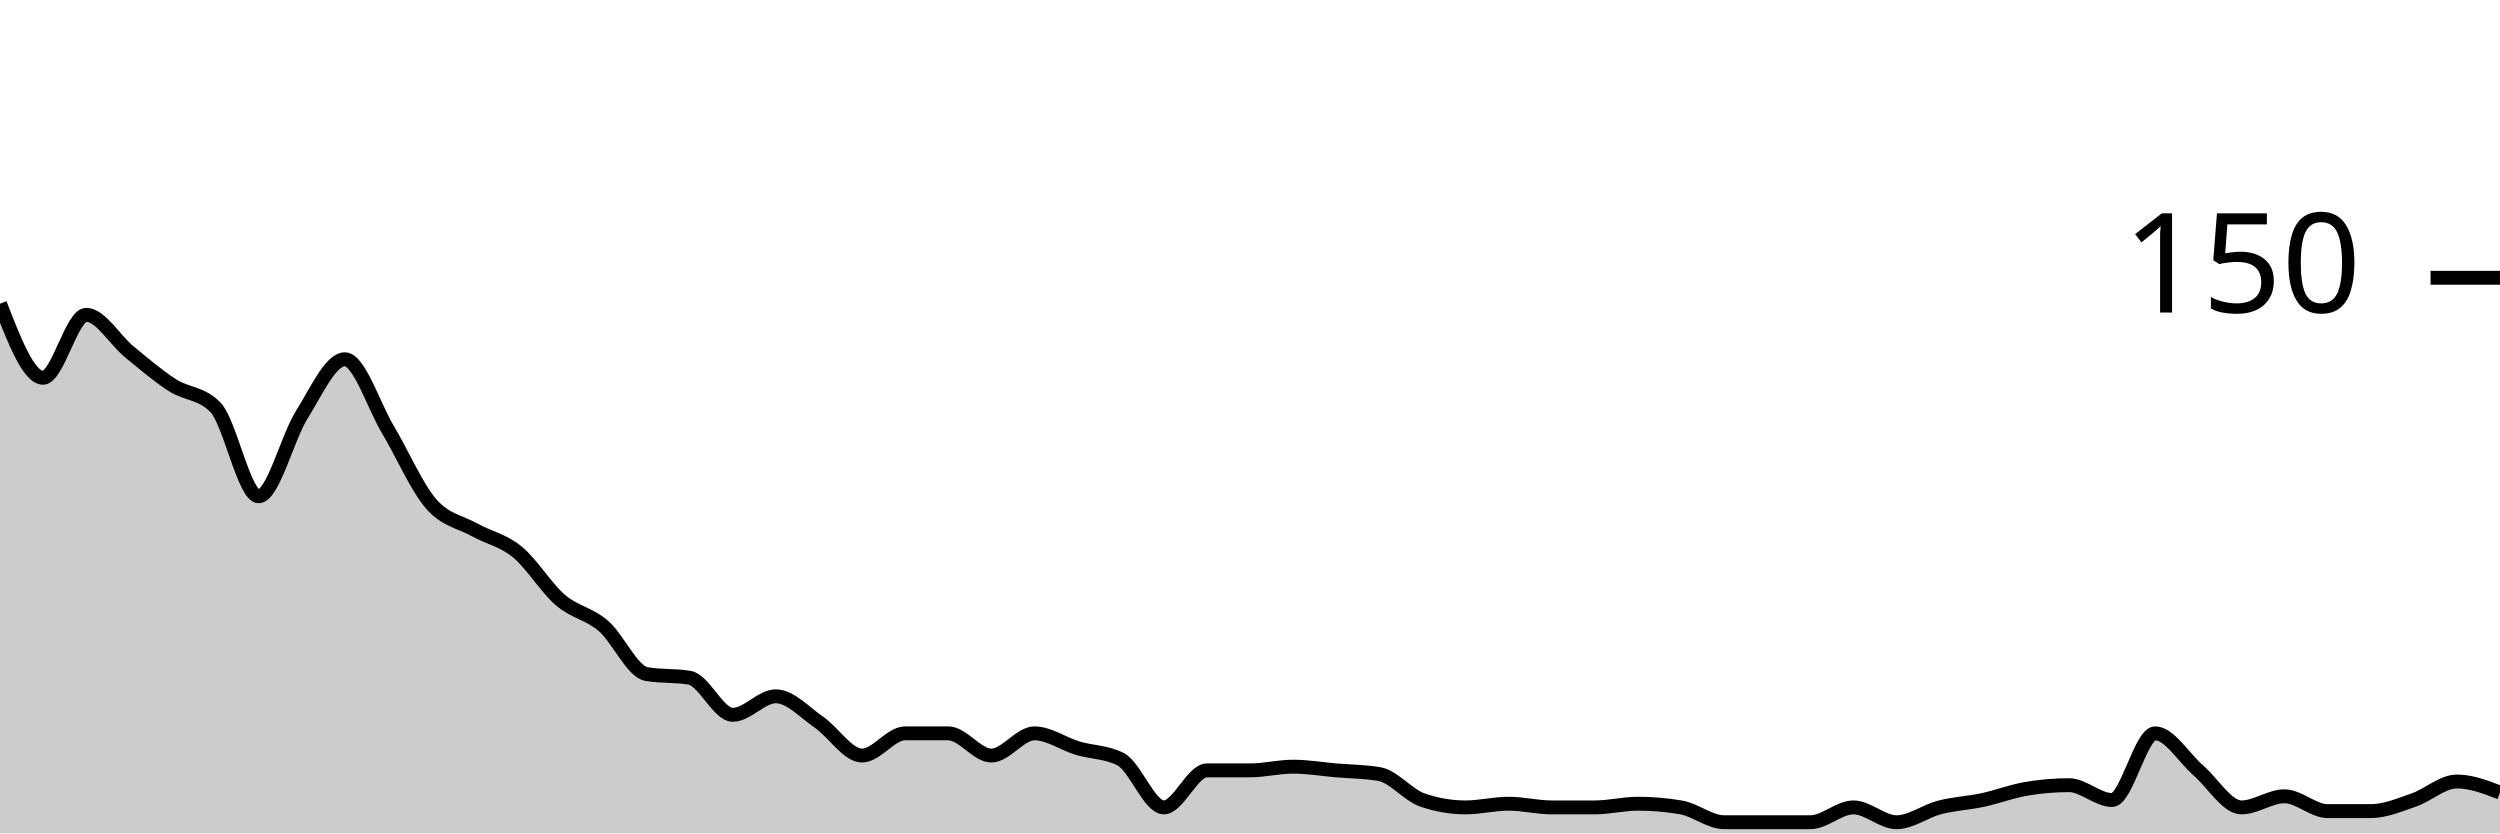
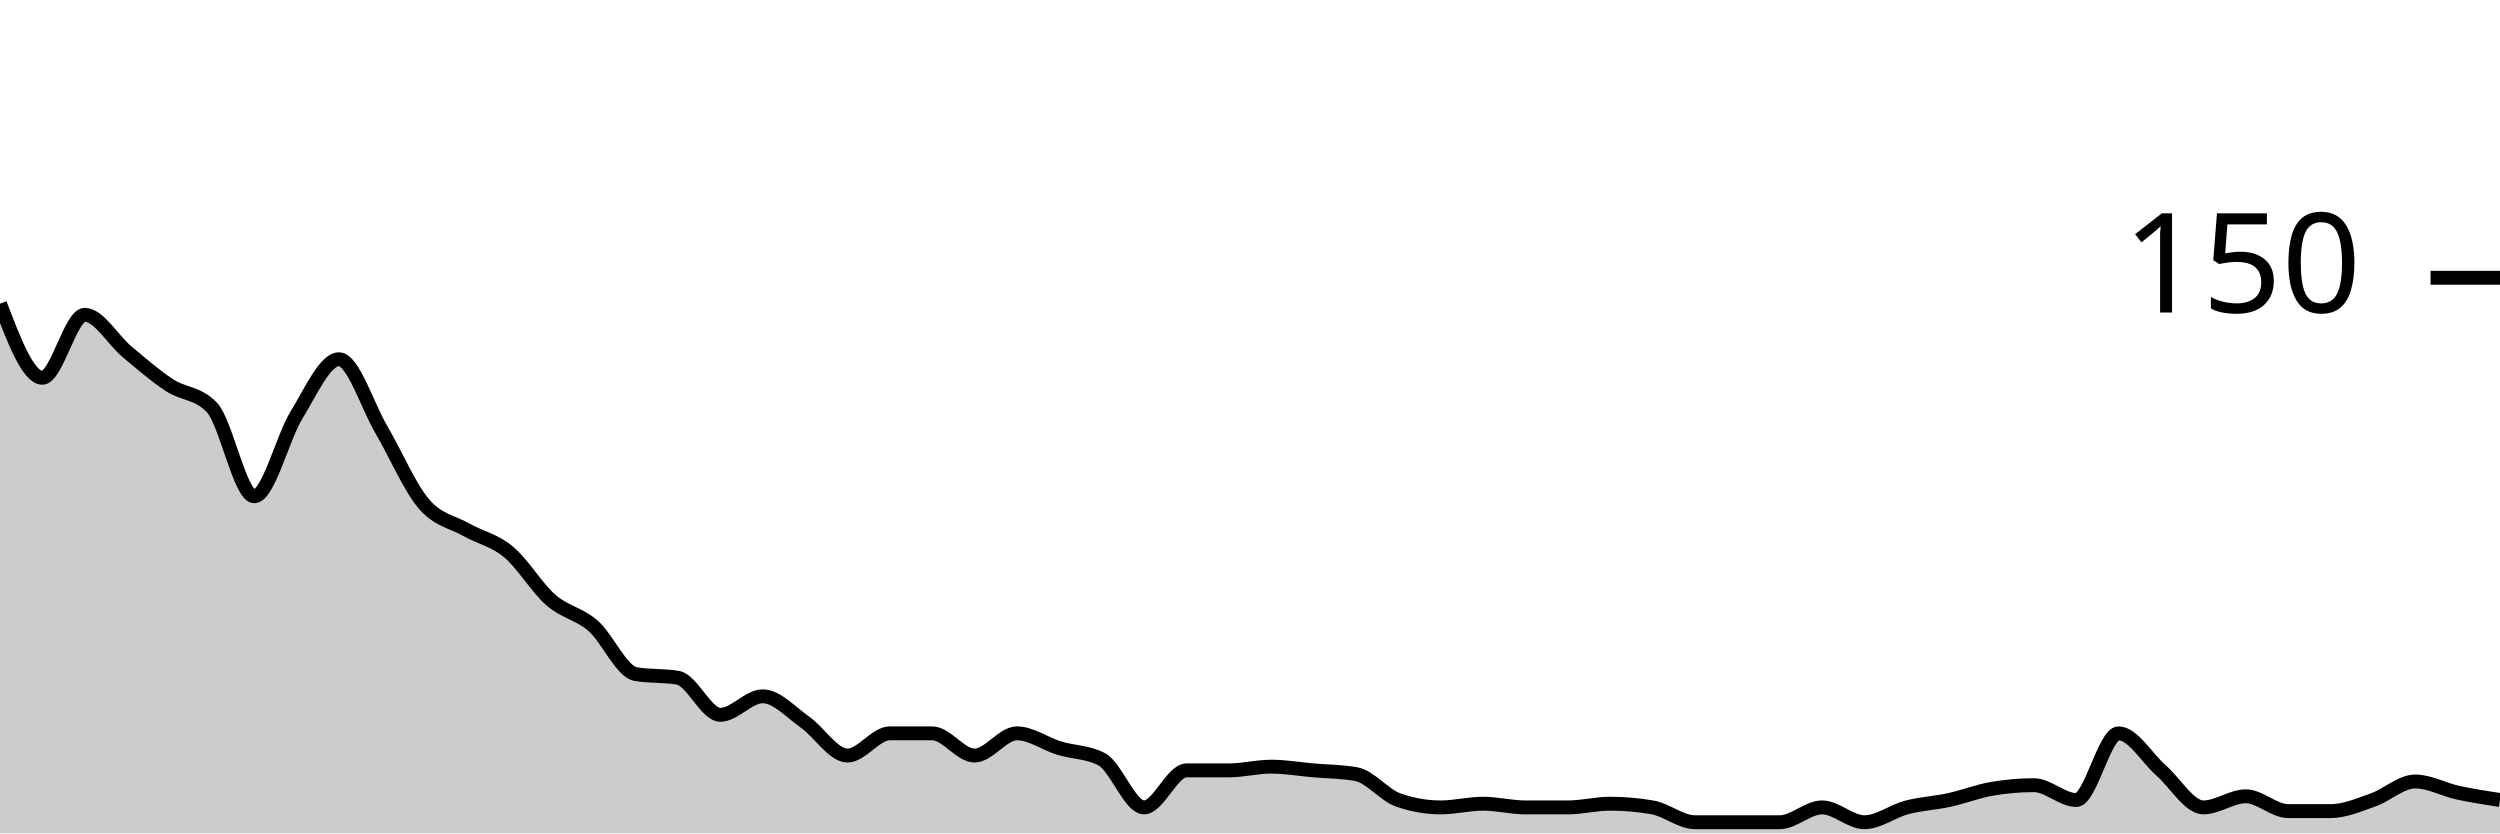
<svg xmlns="http://www.w3.org/2000/svg" viewBox="0 0 180 60">
  <g transform="translate(0,20)">
-     <path class="area" fill="rgba(0, 0, 0, 0.2)" d="M0,1.867C1.034,4.533,2.069,7.2,3.103,7.2C4.138,7.2,5.172,2.667,6.207,2.667C7.241,2.667,8.276,4.489,9.31,5.333C10.345,6.178,11.379,7.067,12.414,7.733C13.448,8.4,14.483,8.267,15.517,9.333C16.552,10.4,17.586,15.733,18.621,15.733C19.655,15.733,20.69,11.511,21.724,9.867C22.759,8.222,23.793,5.867,24.828,5.867C25.862,5.867,26.897,9.2,27.931,10.933C28.966,12.667,30,15.067,31.034,16.267C32.069,17.467,33.103,17.556,34.138,18.133C35.172,18.711,36.207,18.889,37.241,19.733C38.276,20.578,39.31,22.311,40.345,23.2C41.379,24.089,42.414,24.178,43.448,25.067C44.483,25.956,45.517,28.356,46.552,28.533C47.586,28.711,48.621,28.622,49.655,28.8C50.69,28.978,51.724,31.467,52.759,31.467C53.793,31.467,54.828,30.133,55.862,30.133C56.897,30.133,57.931,31.289,58.966,32C60,32.711,61.034,34.4,62.069,34.4C63.103,34.4,64.138,32.8,65.172,32.8C66.207,32.8,67.241,32.8,68.276,32.8C69.31,32.8,70.345,34.4,71.379,34.4C72.414,34.4,73.448,32.8,74.483,32.8C75.517,32.8,76.552,33.556,77.586,33.867C78.621,34.178,79.655,34.133,80.69,34.667C81.724,35.2,82.759,38.133,83.793,38.133C84.828,38.133,85.862,35.467,86.897,35.467C87.931,35.467,88.966,35.467,90,35.467C91.034,35.467,92.069,35.2,93.103,35.2C94.138,35.2,95.172,35.378,96.207,35.467C97.241,35.556,98.276,35.556,99.31,35.733C100.345,35.911,101.379,37.244,102.414,37.6C103.448,37.956,104.483,38.133,105.517,38.133C106.552,38.133,107.586,37.867,108.621,37.867C109.655,37.867,110.69,38.133,111.724,38.133C112.759,38.133,113.793,38.133,114.828,38.133C115.862,38.133,116.897,37.867,117.931,37.867C118.966,37.867,120,37.956,121.034,38.133C122.069,38.311,123.103,39.2,124.138,39.2C125.172,39.2,126.207,39.2,127.241,39.2C128.276,39.2,129.31,39.2,130.345,39.2C131.379,39.2,132.414,38.133,133.448,38.133C134.483,38.133,135.517,39.2,136.552,39.2C137.586,39.2,138.621,38.4,139.655,38.133C140.69,37.867,141.724,37.822,142.759,37.6C143.793,37.378,144.828,36.978,145.862,36.8C146.897,36.622,147.931,36.533,148.966,36.533C150,36.533,151.034,37.6,152.069,37.6C153.103,37.6,154.138,32.8,155.172,32.8C156.207,32.8,157.241,34.578,158.276,35.467C159.31,36.356,160.345,38.133,161.379,38.133C162.414,38.133,163.448,37.333,164.483,37.333C165.517,37.333,166.552,38.4,167.586,38.4C168.621,38.4,169.655,38.4,170.69,38.4C171.724,38.4,172.759,37.956,173.793,37.6C174.828,37.244,175.862,36.267,176.897,36.267C177.931,36.267,178.966,36.667,180,37.067L180,40C178.966,40,177.931,40,176.897,40C175.862,40,174.828,40,173.793,40C172.759,40,171.724,40,170.69,40C169.655,40,168.621,40,167.586,40C166.552,40,165.517,40,164.483,40C163.448,40,162.414,40,161.379,40C160.345,40,159.31,40,158.276,40C157.241,40,156.207,40,155.172,40C154.138,40,153.103,40,152.069,40C151.034,40,150,40,148.966,40C147.931,40,146.897,40,145.862,40C144.828,40,143.793,40,142.759,40C141.724,40,140.69,40,139.655,40C138.621,40,137.586,40,136.552,40C135.517,40,134.483,40,133.448,40C132.414,40,131.379,40,130.345,40C129.31,40,128.276,40,127.241,40C126.207,40,125.172,40,124.138,40C123.103,40,122.069,40,121.034,40C120,40,118.966,40,117.931,40C116.897,40,115.862,40,114.828,40C113.793,40,112.759,40,111.724,40C110.69,40,109.655,40,108.621,40C107.586,40,106.552,40,105.517,40C104.483,40,103.448,40,102.414,40C101.379,40,100.345,40,99.31,40C98.276,40,97.241,40,96.207,40C95.172,40,94.138,40,93.103,40C92.069,40,91.034,40,90,40C88.966,40,87.931,40,86.897,40C85.862,40,84.828,40,83.793,40C82.759,40,81.724,40,80.69,40C79.655,40,78.621,40,77.586,40C76.552,40,75.517,40,74.483,40C73.448,40,72.414,40,71.379,40C70.345,40,69.31,40,68.276,40C67.241,40,66.207,40,65.172,40C64.138,40,63.103,40,62.069,40C61.034,40,60,40,58.966,40C57.931,40,56.897,40,55.862,40C54.828,40,53.793,40,52.759,40C51.724,40,50.69,40,49.655,40C48.621,40,47.586,40,46.552,40C45.517,40,44.483,40,43.448,40C42.414,40,41.379,40,40.345,40C39.31,40,38.276,40,37.241,40C36.207,40,35.172,40,34.138,40C33.103,40,32.069,40,31.034,40C30,40,28.966,40,27.931,40C26.897,40,25.862,40,24.828,40C23.793,40,22.759,40,21.724,40C20.69,40,19.655,40,18.621,40C17.586,40,16.552,40,15.517,40C14.483,40,13.448,40,12.414,40C11.379,40,10.345,40,9.31,40C8.276,40,7.241,40,6.207,40C5.172,40,4.138,40,3.103,40C2.069,40,1.034,40,0,40Z" />
-     <path class="line" stroke="black" fill="none" d="M0,1.867C1.034,4.533,2.069,7.2,3.103,7.2C4.138,7.2,5.172,2.667,6.207,2.667C7.241,2.667,8.276,4.489,9.31,5.333C10.345,6.178,11.379,7.067,12.414,7.733C13.448,8.4,14.483,8.267,15.517,9.333C16.552,10.4,17.586,15.733,18.621,15.733C19.655,15.733,20.69,11.511,21.724,9.867C22.759,8.222,23.793,5.867,24.828,5.867C25.862,5.867,26.897,9.2,27.931,10.933C28.966,12.667,30,15.067,31.034,16.267C32.069,17.467,33.103,17.556,34.138,18.133C35.172,18.711,36.207,18.889,37.241,19.733C38.276,20.578,39.31,22.311,40.345,23.2C41.379,24.089,42.414,24.178,43.448,25.067C44.483,25.956,45.517,28.356,46.552,28.533C47.586,28.711,48.621,28.622,49.655,28.8C50.69,28.978,51.724,31.467,52.759,31.467C53.793,31.467,54.828,30.133,55.862,30.133C56.897,30.133,57.931,31.289,58.966,32C60,32.711,61.034,34.4,62.069,34.4C63.103,34.4,64.138,32.8,65.172,32.8C66.207,32.8,67.241,32.8,68.276,32.8C69.31,32.8,70.345,34.4,71.379,34.4C72.414,34.4,73.448,32.8,74.483,32.8C75.517,32.8,76.552,33.556,77.586,33.867C78.621,34.178,79.655,34.133,80.69,34.667C81.724,35.2,82.759,38.133,83.793,38.133C84.828,38.133,85.862,35.467,86.897,35.467C87.931,35.467,88.966,35.467,90,35.467C91.034,35.467,92.069,35.2,93.103,35.2C94.138,35.2,95.172,35.378,96.207,35.467C97.241,35.556,98.276,35.556,99.31,35.733C100.345,35.911,101.379,37.244,102.414,37.6C103.448,37.956,104.483,38.133,105.517,38.133C106.552,38.133,107.586,37.867,108.621,37.867C109.655,37.867,110.69,38.133,111.724,38.133C112.759,38.133,113.793,38.133,114.828,38.133C115.862,38.133,116.897,37.867,117.931,37.867C118.966,37.867,120,37.956,121.034,38.133C122.069,38.311,123.103,39.2,124.138,39.2C125.172,39.2,126.207,39.2,127.241,39.2C128.276,39.2,129.31,39.2,130.345,39.2C131.379,39.2,132.414,38.133,133.448,38.133C134.483,38.133,135.517,39.2,136.552,39.2C137.586,39.2,138.621,38.4,139.655,38.133C140.69,37.867,141.724,37.822,142.759,37.6C143.793,37.378,144.828,36.978,145.862,36.8C146.897,36.622,147.931,36.533,148.966,36.533C150,36.533,151.034,37.6,152.069,37.6C153.103,37.6,154.138,32.8,155.172,32.8C156.207,32.8,157.241,34.578,158.276,35.467C159.31,36.356,160.345,38.133,161.379,38.133C162.414,38.133,163.448,37.333,164.483,37.333C165.517,37.333,166.552,38.4,167.586,38.4C168.621,38.4,169.655,38.4,170.69,38.4C171.724,38.4,172.759,37.956,173.793,37.6C174.828,37.244,175.862,36.267,176.897,36.267C177.931,36.267,178.966,36.667,180,37.067" />
+     <path class="area" fill="rgba(0, 0, 0, 0.2)" d="M0,1.867C1.017,4.533,2.034,7.2,3.051,7.2C4.068,7.2,5.085,2.667,6.102,2.667C7.119,2.667,8.136,4.489,9.153,5.333C10.169,6.178,11.186,7.067,12.203,7.733C13.22,8.4,14.237,8.267,15.254,9.333C16.271,10.4,17.288,15.733,18.305,15.733C19.322,15.733,20.339,11.511,21.356,9.867C22.373,8.222,23.39,5.867,24.407,5.867C25.424,5.867,26.441,9.2,27.458,10.933C28.475,12.667,29.492,15.067,30.508,16.267C31.525,17.467,32.542,17.556,33.559,18.133C34.576,18.711,35.593,18.889,36.61,19.733C37.627,20.578,38.644,22.311,39.661,23.2C40.678,24.089,41.695,24.178,42.712,25.067C43.729,25.956,44.746,28.356,45.763,28.533C46.78,28.711,47.797,28.622,48.814,28.8C49.831,28.978,50.847,31.467,51.864,31.467C52.881,31.467,53.898,30.133,54.915,30.133C55.932,30.133,56.949,31.289,57.966,32C58.983,32.711,60,34.4,61.017,34.4C62.034,34.4,63.051,32.8,64.068,32.8C65.085,32.8,66.102,32.8,67.119,32.8C68.136,32.8,69.153,34.4,70.169,34.4C71.186,34.4,72.203,32.8,73.22,32.8C74.237,32.8,75.254,33.556,76.271,33.867C77.288,34.178,78.305,34.133,79.322,34.667C80.339,35.2,81.356,38.133,82.373,38.133C83.39,38.133,84.407,35.467,85.424,35.467C86.441,35.467,87.458,35.467,88.475,35.467C89.492,35.467,90.508,35.2,91.525,35.2C92.542,35.2,93.559,35.378,94.576,35.467C95.593,35.556,96.61,35.556,97.627,35.733C98.644,35.911,99.661,37.244,100.678,37.6C101.695,37.956,102.712,38.133,103.729,38.133C104.746,38.133,105.763,37.867,106.78,37.867C107.797,37.867,108.814,38.133,109.831,38.133C110.847,38.133,111.864,38.133,112.881,38.133C113.898,38.133,114.915,37.867,115.932,37.867C116.949,37.867,117.966,37.956,118.983,38.133C120,38.311,121.017,39.2,122.034,39.2C123.051,39.2,124.068,39.2,125.085,39.2C126.102,39.2,127.119,39.2,128.136,39.2C129.153,39.2,130.169,38.133,131.186,38.133C132.203,38.133,133.22,39.2,134.237,39.2C135.254,39.2,136.271,38.4,137.288,38.133C138.305,37.867,139.322,37.822,140.339,37.6C141.356,37.378,142.373,36.978,143.39,36.8C144.407,36.622,145.424,36.533,146.441,36.533C147.458,36.533,148.475,37.6,149.492,37.6C150.508,37.6,151.525,32.8,152.542,32.8C153.559,32.8,154.576,34.578,155.593,35.467C156.61,36.356,157.627,38.133,158.644,38.133C159.661,38.133,160.678,37.333,161.695,37.333C162.712,37.333,163.729,38.4,164.746,38.4C165.763,38.4,166.78,38.4,167.797,38.4C168.814,38.4,169.831,37.956,170.847,37.6C171.864,37.244,172.881,36.267,173.898,36.267C174.915,36.267,175.932,36.844,176.949,37.067C177.966,37.289,178.983,37.444,180,37.6L180,40C178.983,40,177.966,40,176.949,40C175.932,40,174.915,40,173.898,40C172.881,40,171.864,40,170.847,40C169.831,40,168.814,40,167.797,40C166.78,40,165.763,40,164.746,40C163.729,40,162.712,40,161.695,40C160.678,40,159.661,40,158.644,40C157.627,40,156.61,40,155.593,40C154.576,40,153.559,40,152.542,40C151.525,40,150.508,40,149.492,40C148.475,40,147.458,40,146.441,40C145.424,40,144.407,40,143.39,40C142.373,40,141.356,40,140.339,40C139.322,40,138.305,40,137.288,40C136.271,40,135.254,40,134.237,40C133.22,40,132.203,40,131.186,40C130.169,40,129.153,40,128.136,40C127.119,40,126.102,40,125.085,40C124.068,40,123.051,40,122.034,40C121.017,40,120,40,118.983,40C117.966,40,116.949,40,115.932,40C114.915,40,113.898,40,112.881,40C111.864,40,110.847,40,109.831,40C108.814,40,107.797,40,106.78,40C105.763,40,104.746,40,103.729,40C102.712,40,101.695,40,100.678,40C99.661,40,98.644,40,97.627,40C96.61,40,95.593,40,94.576,40C93.559,40,92.542,40,91.525,40C90.508,40,89.492,40,88.475,40C87.458,40,86.441,40,85.424,40C84.407,40,83.39,40,82.373,40C81.356,40,80.339,40,79.322,40C78.305,40,77.288,40,76.271,40C75.254,40,74.237,40,73.22,40C72.203,40,71.186,40,70.169,40C69.153,40,68.136,40,67.119,40C66.102,40,65.085,40,64.068,40C63.051,40,62.034,40,61.017,40C60,40,58.983,40,57.966,40C56.949,40,55.932,40,54.915,40C53.898,40,52.881,40,51.864,40C50.847,40,49.831,40,48.814,40C47.797,40,46.78,40,45.763,40C44.746,40,43.729,40,42.712,40C41.695,40,40.678,40,39.661,40C38.644,40,37.627,40,36.61,40C35.593,40,34.576,40,33.559,40C32.542,40,31.525,40,30.508,40C29.492,40,28.475,40,27.458,40C26.441,40,25.424,40,24.407,40C23.39,40,22.373,40,21.356,40C20.339,40,19.322,40,18.305,40C17.288,40,16.271,40,15.254,40C14.237,40,13.22,40,12.203,40C11.186,40,10.169,40,9.153,40C8.136,40,7.119,40,6.102,40C5.085,40,4.068,40,3.051,40C2.034,40,1.017,40,0,40Z" />
+     <path class="line" stroke="black" fill="none" d="M0,1.867C1.017,4.533,2.034,7.2,3.051,7.2C4.068,7.2,5.085,2.667,6.102,2.667C7.119,2.667,8.136,4.489,9.153,5.333C10.169,6.178,11.186,7.067,12.203,7.733C13.22,8.4,14.237,8.267,15.254,9.333C16.271,10.4,17.288,15.733,18.305,15.733C19.322,15.733,20.339,11.511,21.356,9.867C22.373,8.222,23.39,5.867,24.407,5.867C25.424,5.867,26.441,9.2,27.458,10.933C28.475,12.667,29.492,15.067,30.508,16.267C31.525,17.467,32.542,17.556,33.559,18.133C34.576,18.711,35.593,18.889,36.61,19.733C37.627,20.578,38.644,22.311,39.661,23.2C40.678,24.089,41.695,24.178,42.712,25.067C43.729,25.956,44.746,28.356,45.763,28.533C46.78,28.711,47.797,28.622,48.814,28.8C49.831,28.978,50.847,31.467,51.864,31.467C52.881,31.467,53.898,30.133,54.915,30.133C55.932,30.133,56.949,31.289,57.966,32C58.983,32.711,60,34.4,61.017,34.4C62.034,34.4,63.051,32.8,64.068,32.8C65.085,32.8,66.102,32.8,67.119,32.8C68.136,32.8,69.153,34.4,70.169,34.4C71.186,34.4,72.203,32.8,73.22,32.8C74.237,32.8,75.254,33.556,76.271,33.867C77.288,34.178,78.305,34.133,79.322,34.667C80.339,35.2,81.356,38.133,82.373,38.133C83.39,38.133,84.407,35.467,85.424,35.467C86.441,35.467,87.458,35.467,88.475,35.467C89.492,35.467,90.508,35.2,91.525,35.2C92.542,35.2,93.559,35.378,94.576,35.467C95.593,35.556,96.61,35.556,97.627,35.733C98.644,35.911,99.661,37.244,100.678,37.6C101.695,37.956,102.712,38.133,103.729,38.133C104.746,38.133,105.763,37.867,106.78,37.867C107.797,37.867,108.814,38.133,109.831,38.133C110.847,38.133,111.864,38.133,112.881,38.133C113.898,38.133,114.915,37.867,115.932,37.867C116.949,37.867,117.966,37.956,118.983,38.133C120,38.311,121.017,39.2,122.034,39.2C123.051,39.2,124.068,39.2,125.085,39.2C126.102,39.2,127.119,39.2,128.136,39.2C129.153,39.2,130.169,38.133,131.186,38.133C132.203,38.133,133.22,39.2,134.237,39.2C135.254,39.2,136.271,38.4,137.288,38.133C138.305,37.867,139.322,37.822,140.339,37.6C141.356,37.378,142.373,36.978,143.39,36.8C144.407,36.622,145.424,36.533,146.441,36.533C147.458,36.533,148.475,37.6,149.492,37.6C150.508,37.6,151.525,32.8,152.542,32.8C153.559,32.8,154.576,34.578,155.593,35.467C156.61,36.356,157.627,38.133,158.644,38.133C159.661,38.133,160.678,37.333,161.695,37.333C162.712,37.333,163.729,38.4,164.746,38.4C165.763,38.4,166.78,38.4,167.797,38.4C168.814,38.4,169.831,37.956,170.847,37.6C171.864,37.244,172.881,36.267,173.898,36.267C174.915,36.267,175.932,36.844,176.949,37.067C177.966,37.289,178.983,37.444,180,37.6" />
    <path class="axis-ceiling" stroke-width="1" stroke="black" fill="none" d="M175,0L180,0" />
    <text class="axis-ceiling-label" font-family="sans-serif" text-anchor="end" font-size="10px" x="170" y="2.5">150</text>
  </g>
</svg>
